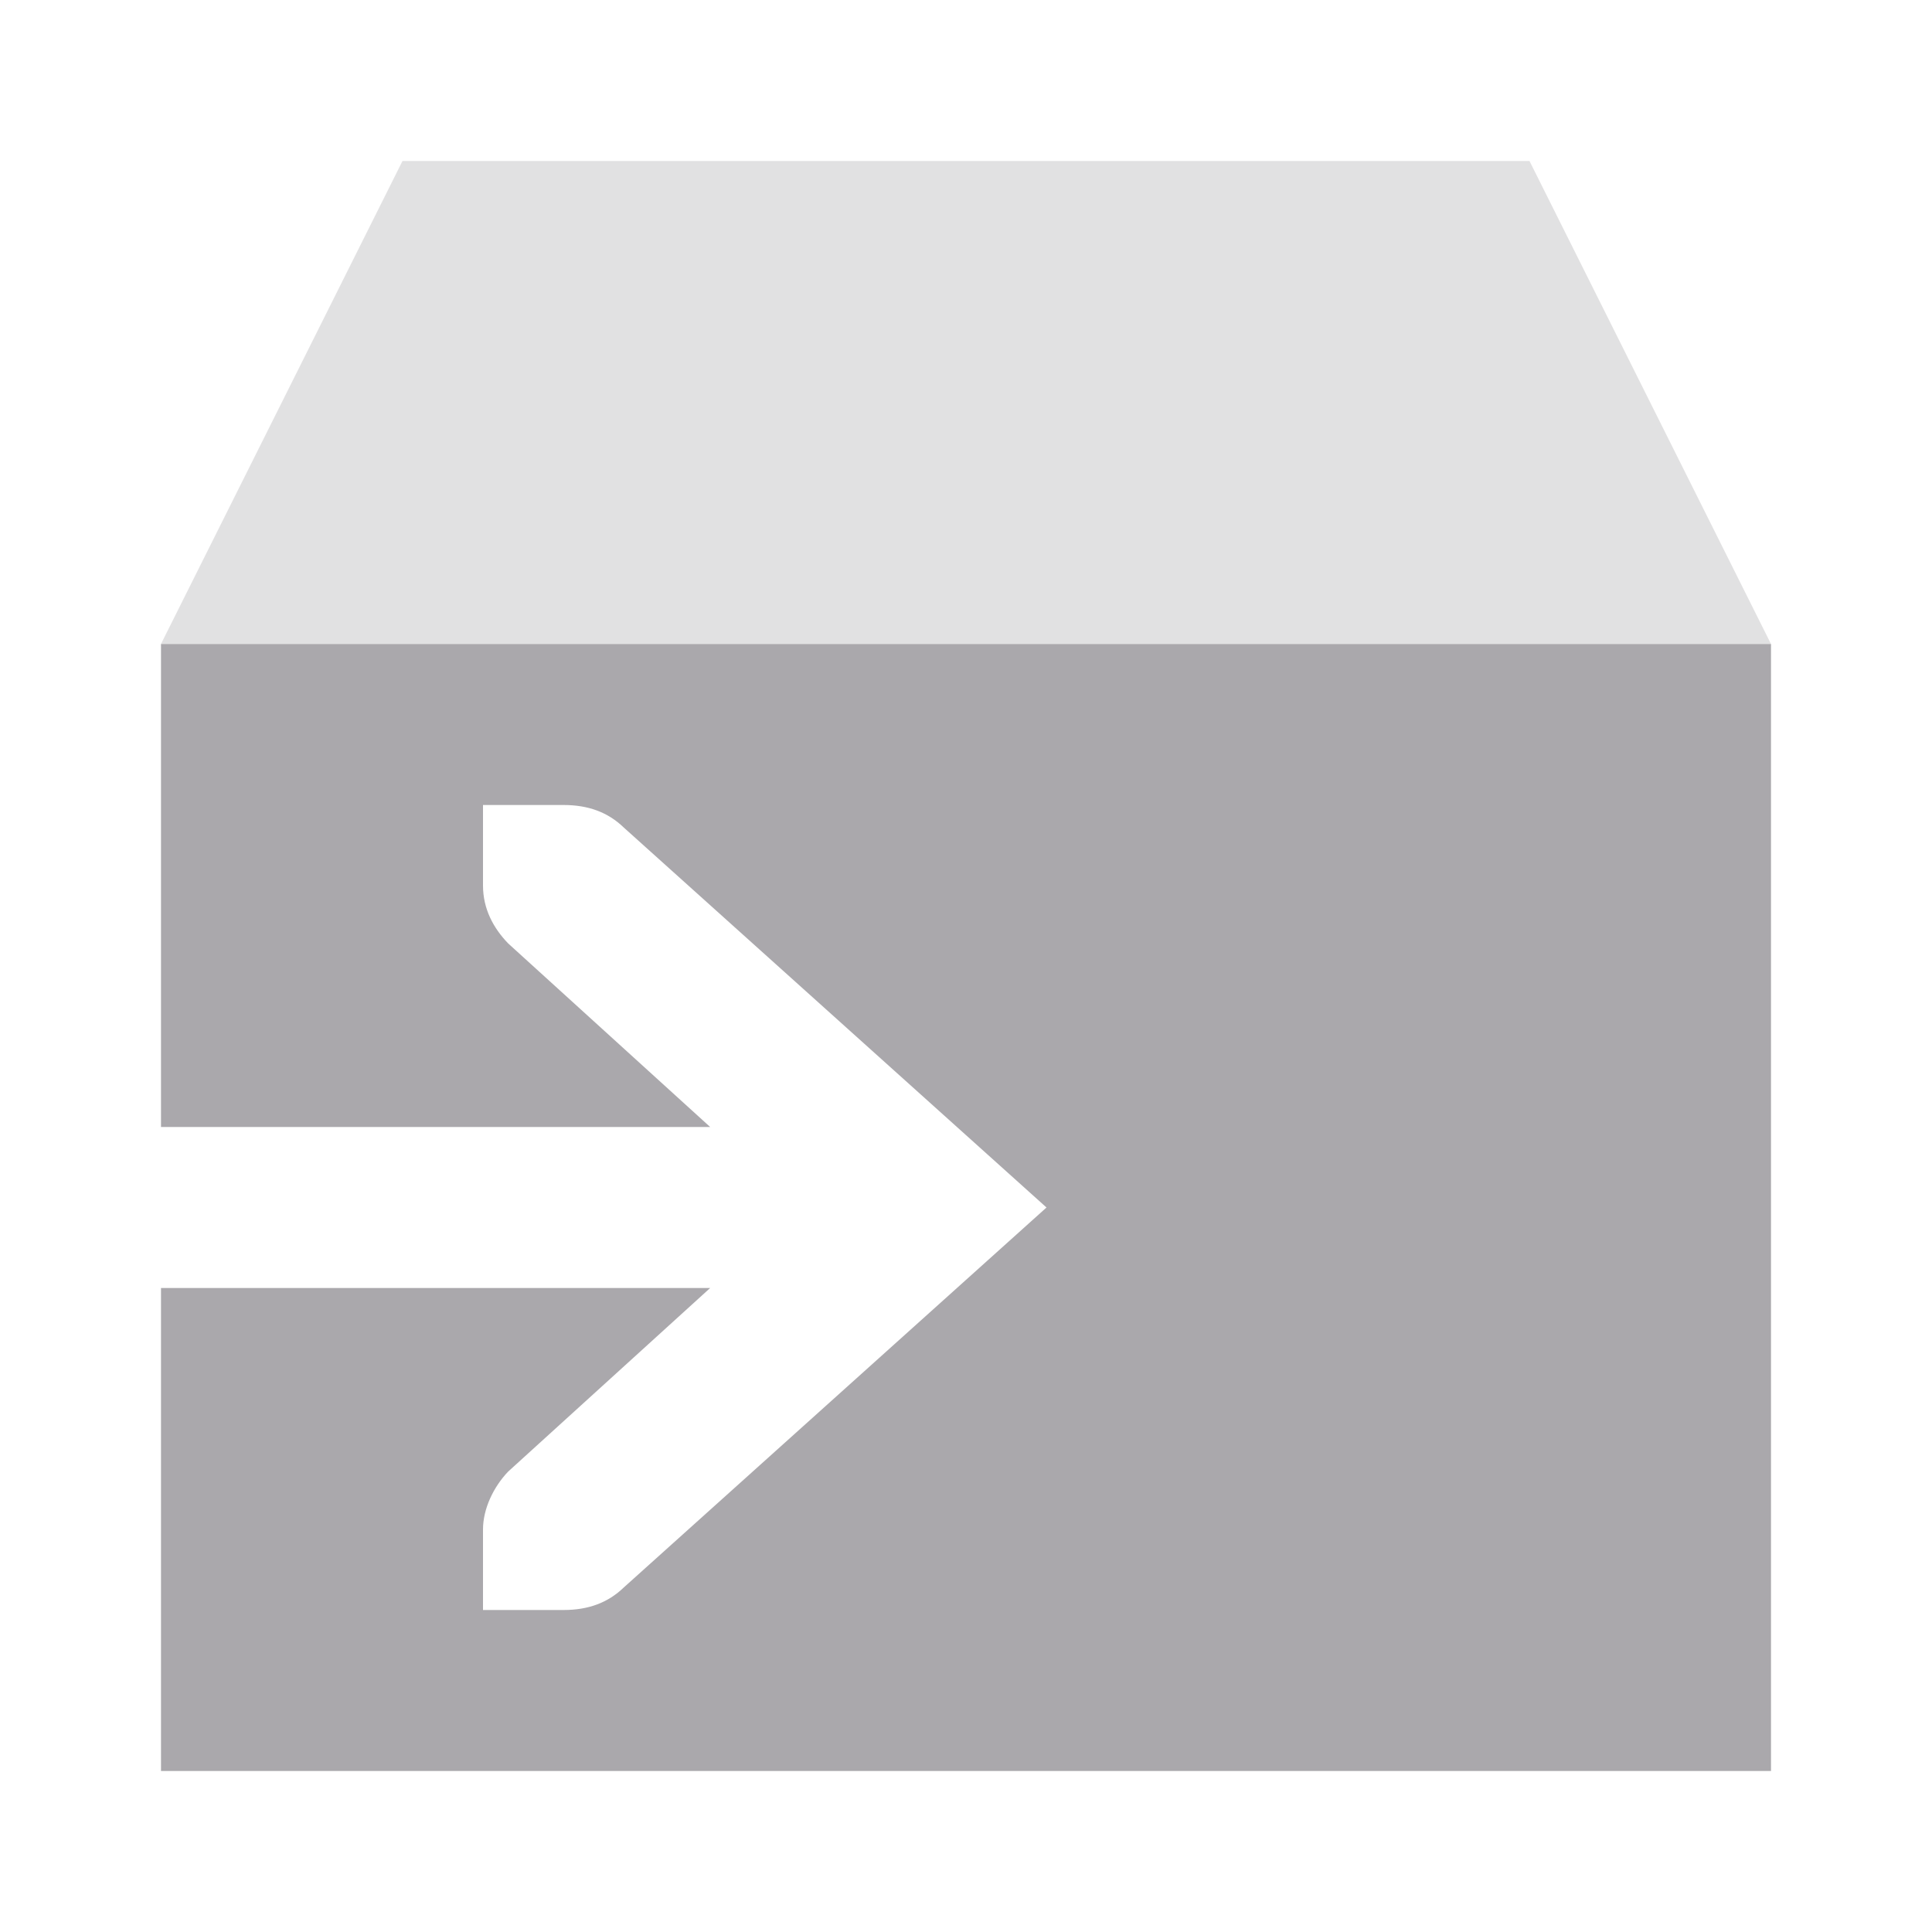
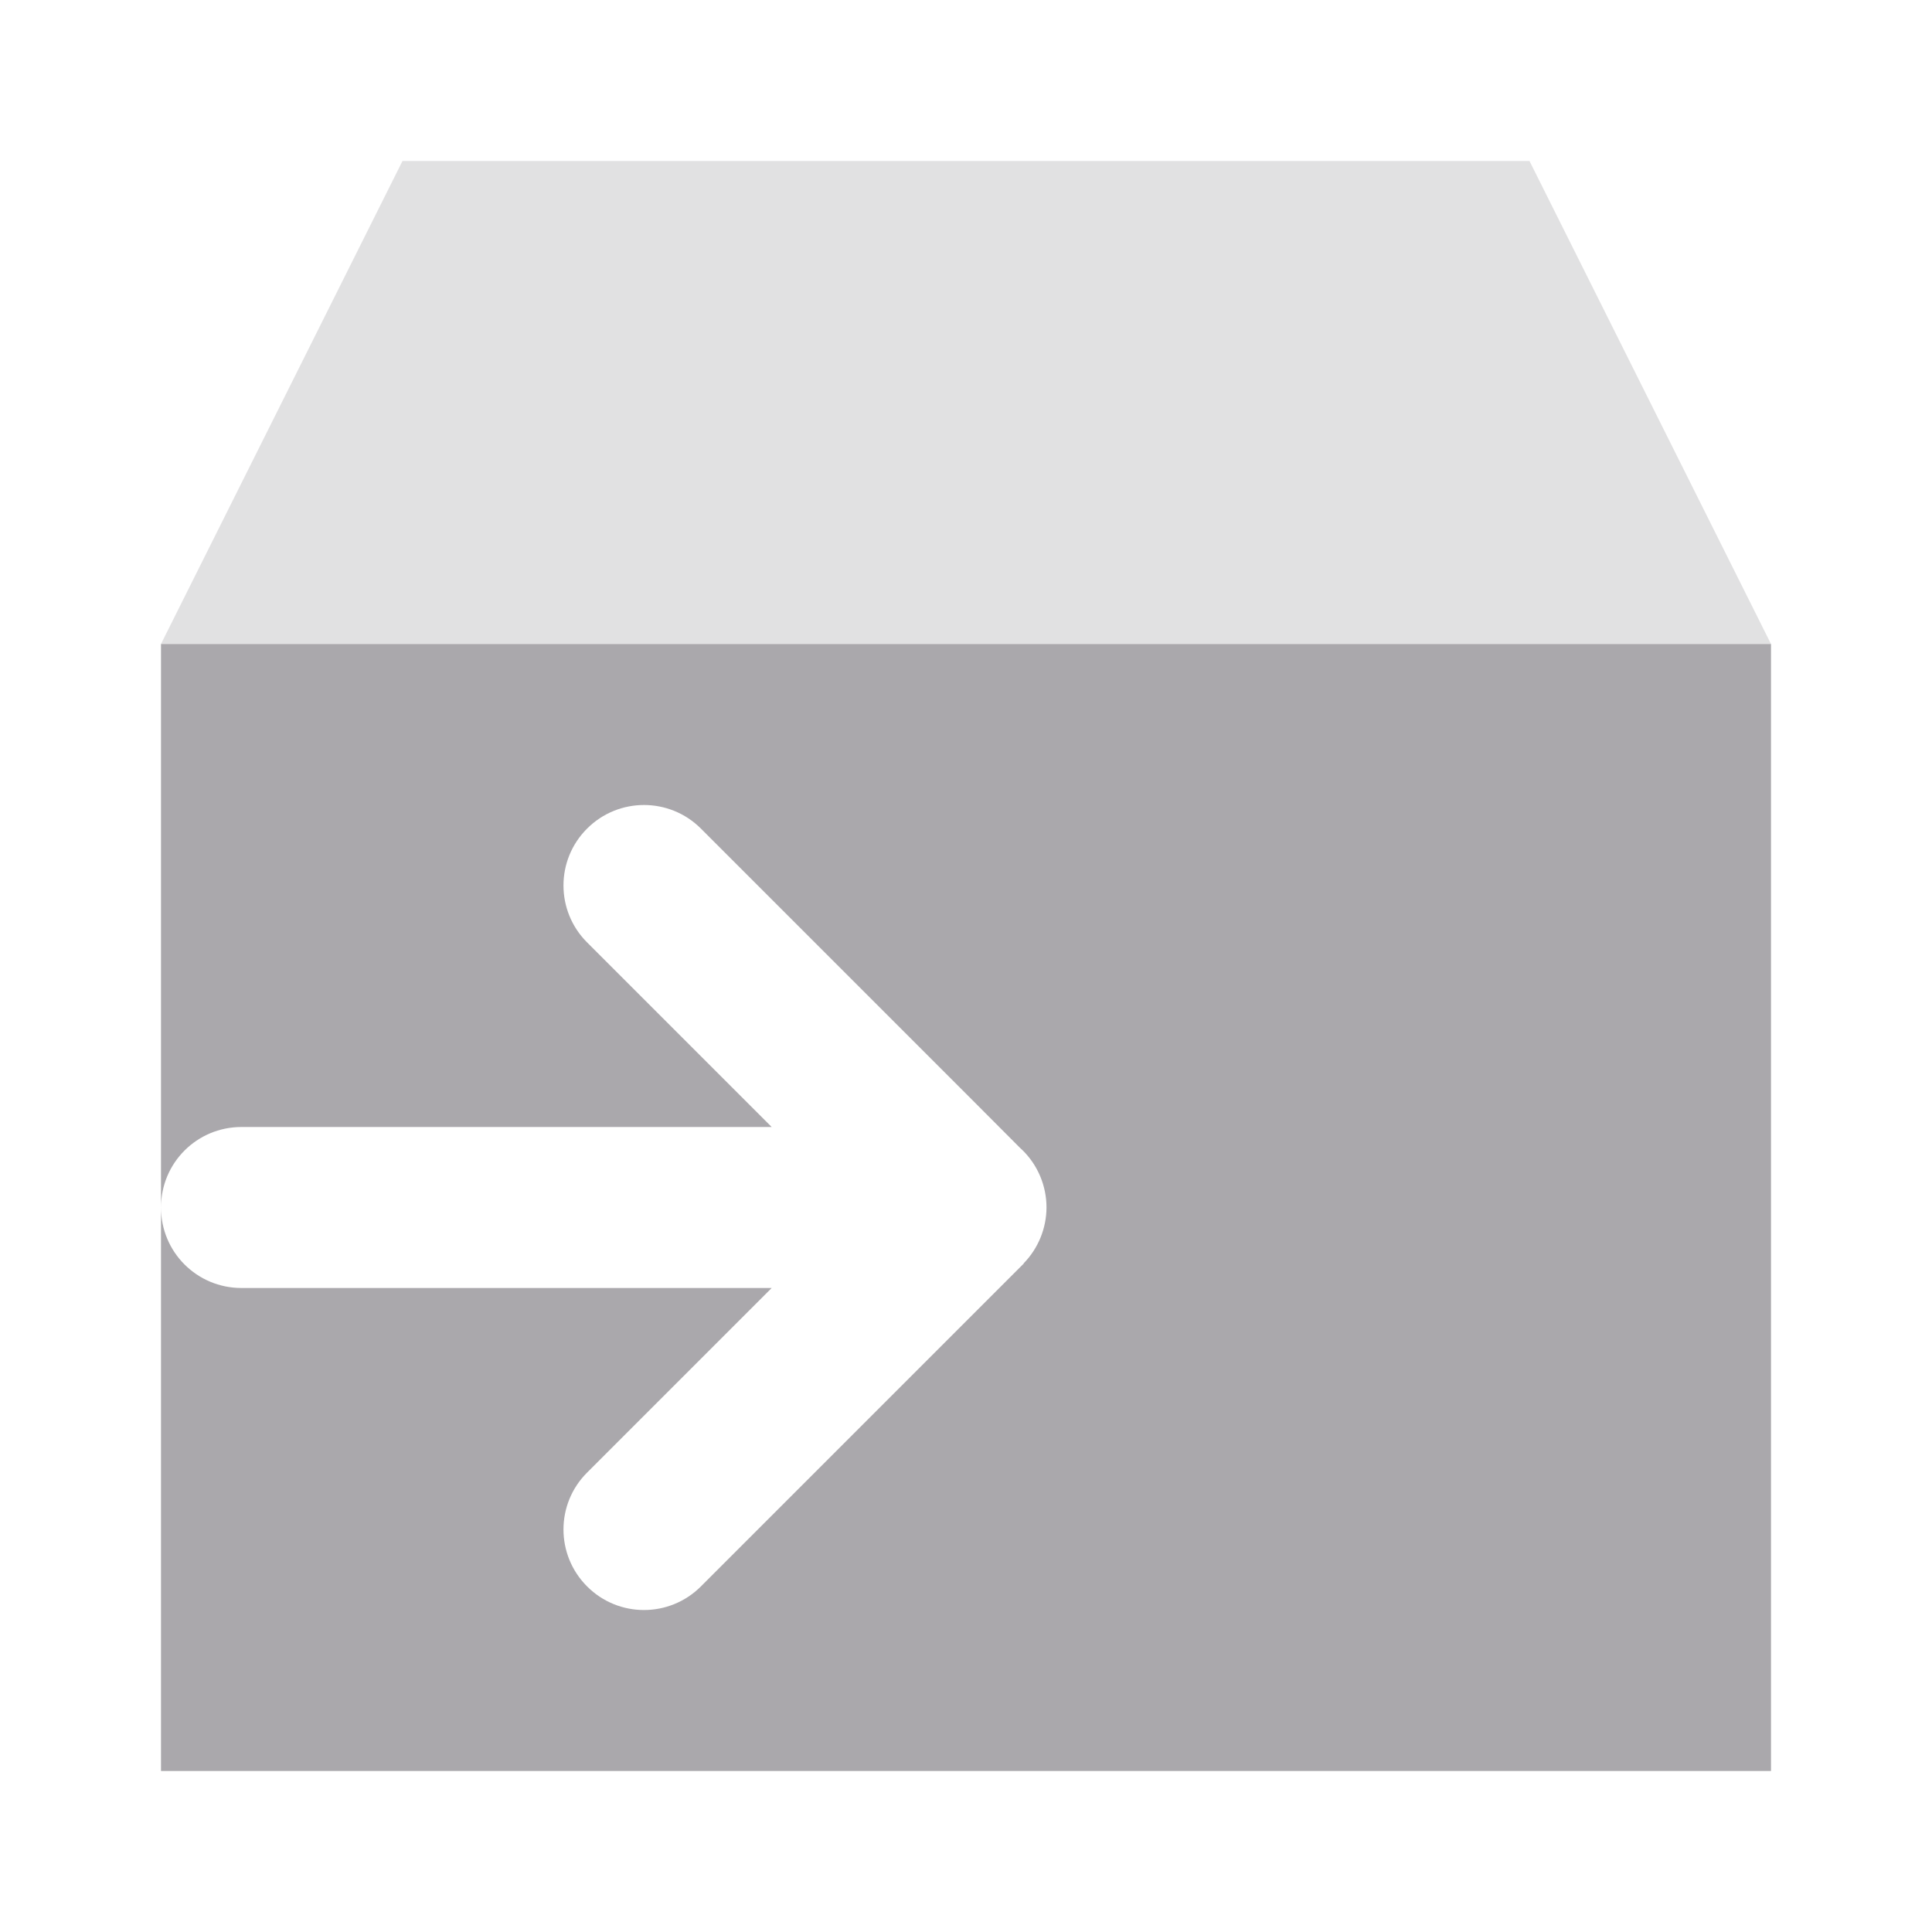
<svg xmlns="http://www.w3.org/2000/svg" viewBox="0 0 24 24">
  <g fill="#aaa8ac">
-     <path d="m2 8v6h6.822l-2.51-2.281c-.183-.19-.312-.428-.312-.719v-1h.414.586c.309 0 .552.09.75.281l5.25 4.719-5.25 4.719c-.198.191-.441.281-.75.281h-.586-.414v-1c0-.257.13-.528.312-.719l2.51-2.281h-6.822v6h20v-14z" />
+     <path d="m2 8v7c0-.554.446-1 1-1h6.586l-2.293-2.293c-.391-.391-.391-1.024 0-1.414.195-.195.451-.293.707-.293s.512.098.707.293l3.293 3.293.672.674.025.023c.194.188.303.447.303.717-.001.259-.103.508-.283.693v.004l-.717.717-3.293 3.293c-.391.391-1.024.391-1.414 0-.391-.391-.391-1.024 0-1.414l2.293-2.293h-6.586c-.554 0-1-.446-1-1v7h20v-14z" fill="#aaa8ac" />
    <path d="m5 2-3 6h20l-3-6z" opacity=".35" />
  </g>
</svg>
